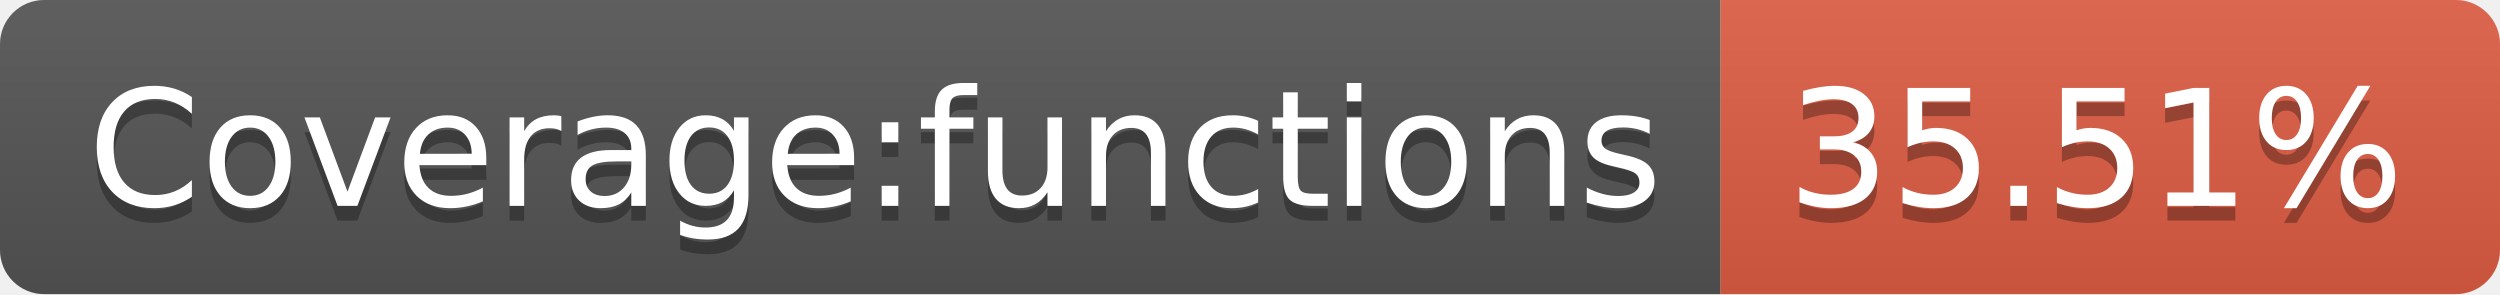
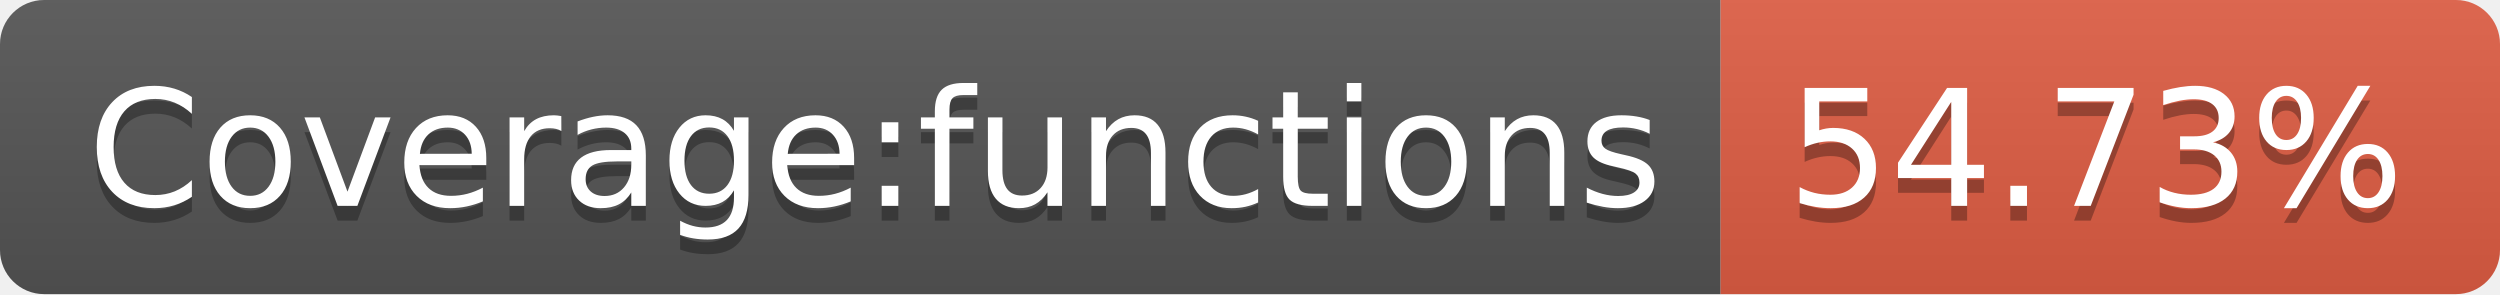
<svg xmlns="http://www.w3.org/2000/svg" width="170" height="20">
  <linearGradient id="b" x2="0" y2="100%">
    <stop offset="0" stop-color="#bbb" stop-opacity=".1" />
    <stop offset="1" stop-opacity=".1" />
  </linearGradient>
  <clipPath id="a">
    <rect width="170" height="20" rx="3" fill="#fff" />
  </clipPath>
  <g clip-path="url(#a)">
    <path fill="#555" d="M0 0h117v20H0z" />
    <path fill="#e05d44" d="M117 0h53v20H117z" />
    <path fill="url(#b)" d="M0 0h170v20H0z" />
  </g>
  <g fill="#fff" text-anchor="middle" font-family="DejaVu Sans,Verdana,Geneva,sans-serif" font-size="110">
    <text x="595" y="150" fill="#010101" fill-opacity=".3" transform="scale(.1)" textLength="1070">Coverage:functions</text>
    <text x="595" y="140" transform="scale(.1)" textLength="1070">Coverage:functions</text>
-     <text x="1425" y="150" fill="#010101" fill-opacity=".3" transform="scale(.1)" textLength="430">35.51%</text>
-     <text x="1425" y="140" transform="scale(.1)" textLength="430">35.51%</text>
+     <text x="1425" y="150" fill="#010101" fill-opacity=".3" transform="scale(.1)" textLength="430">54.73%</text>
+     <text x="1425" y="140" transform="scale(.1)" textLength="430">54.73%</text>
  </g>
</svg>
